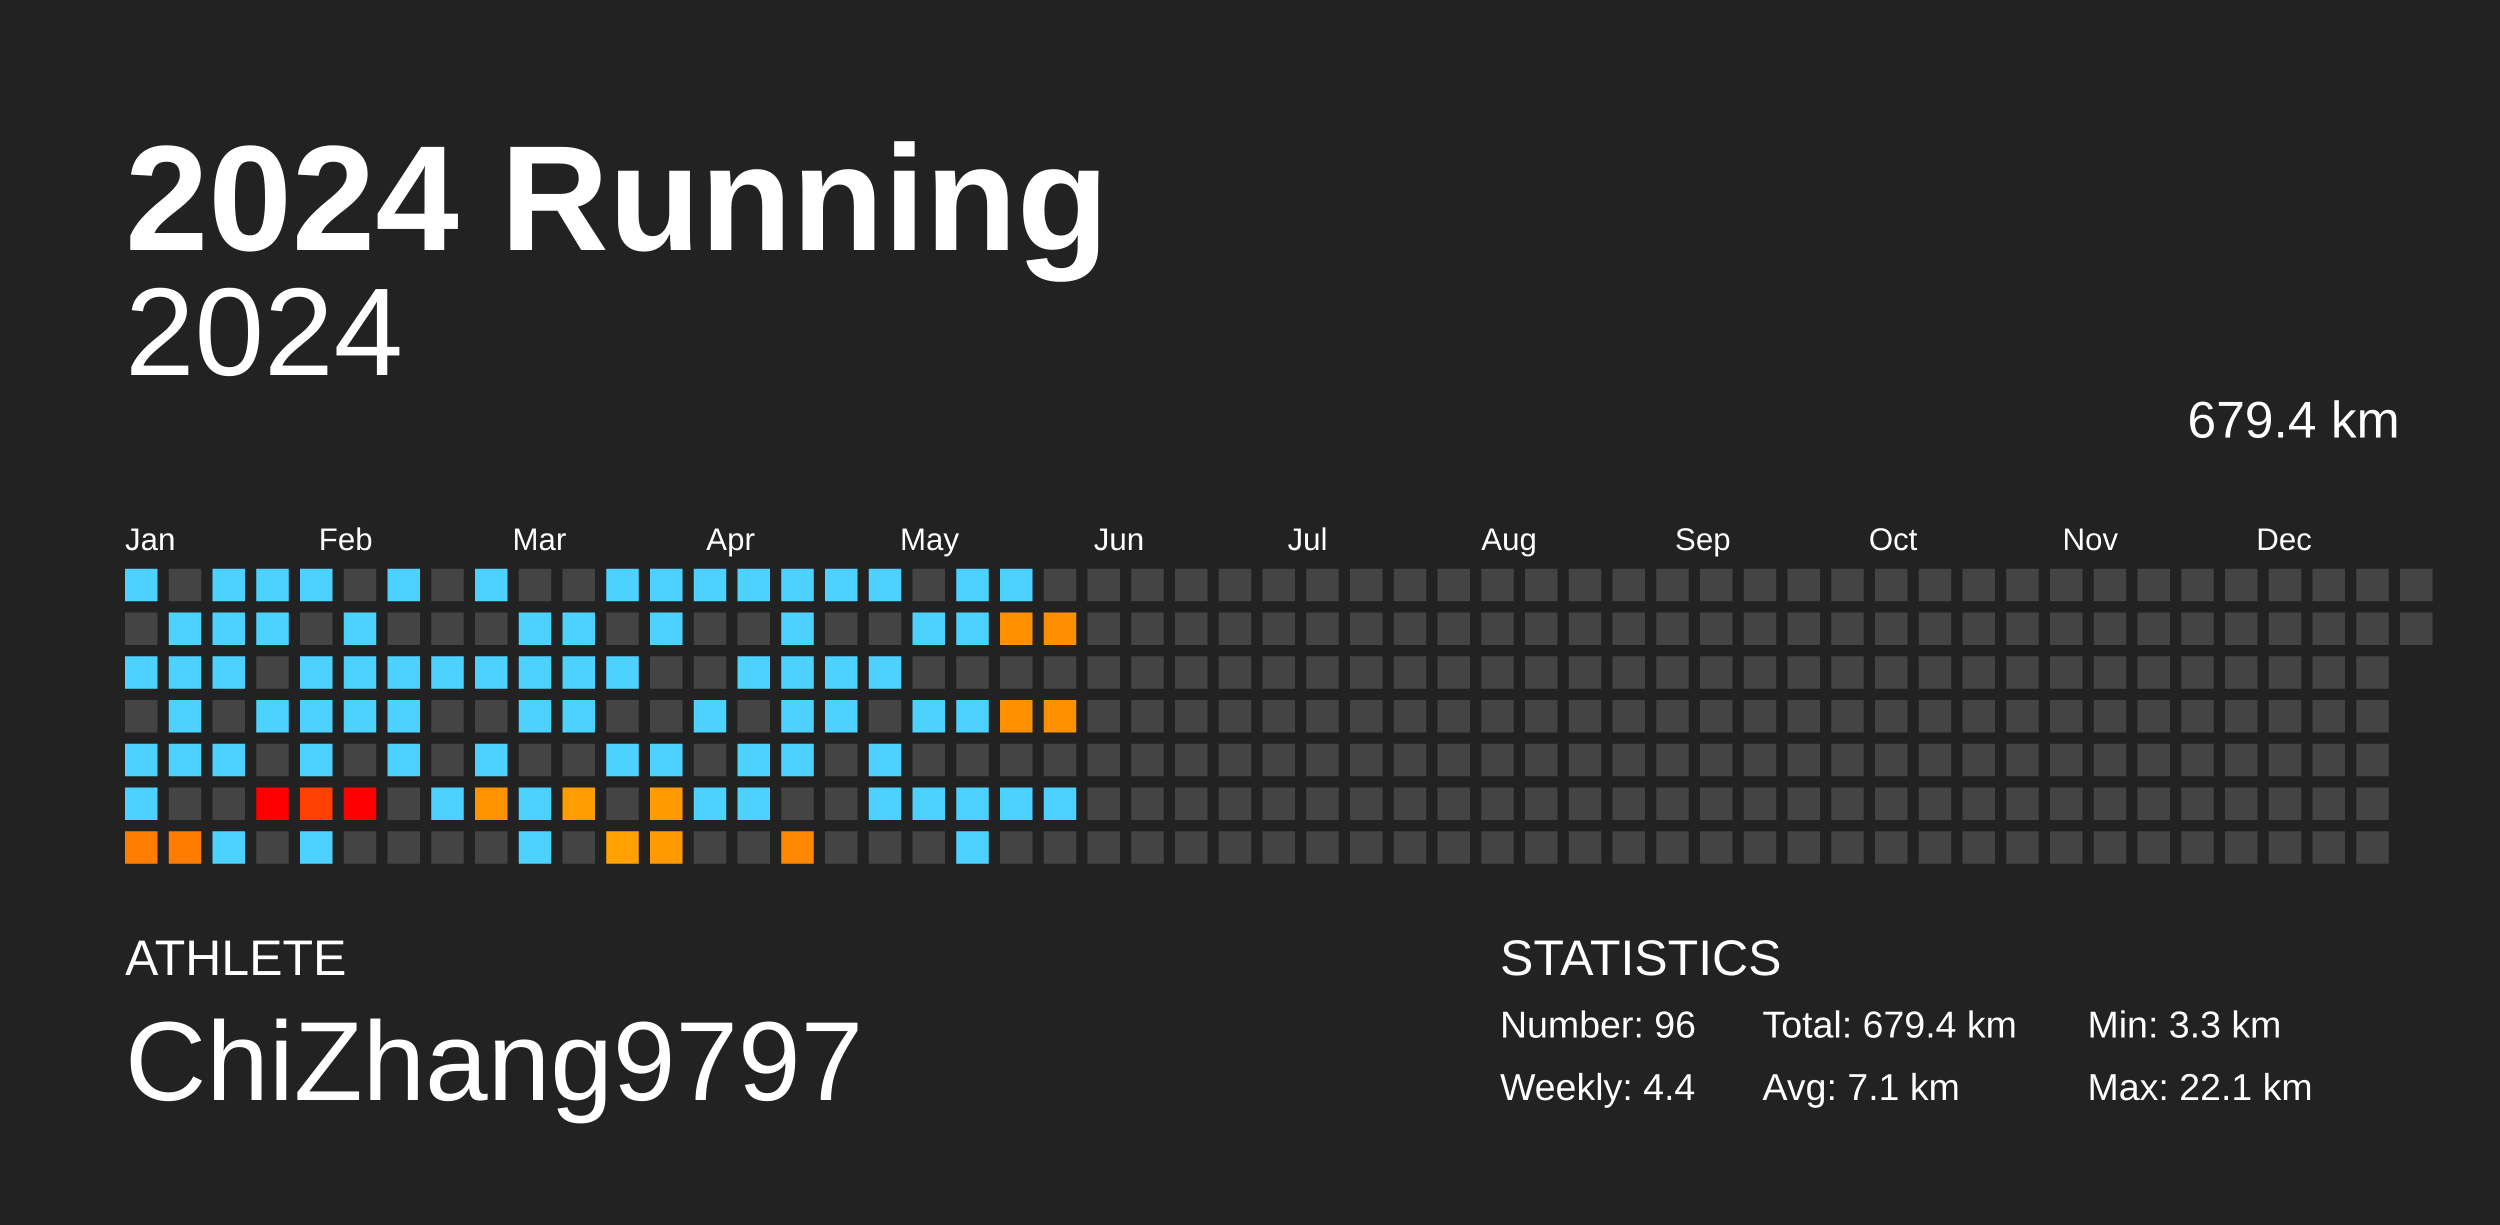
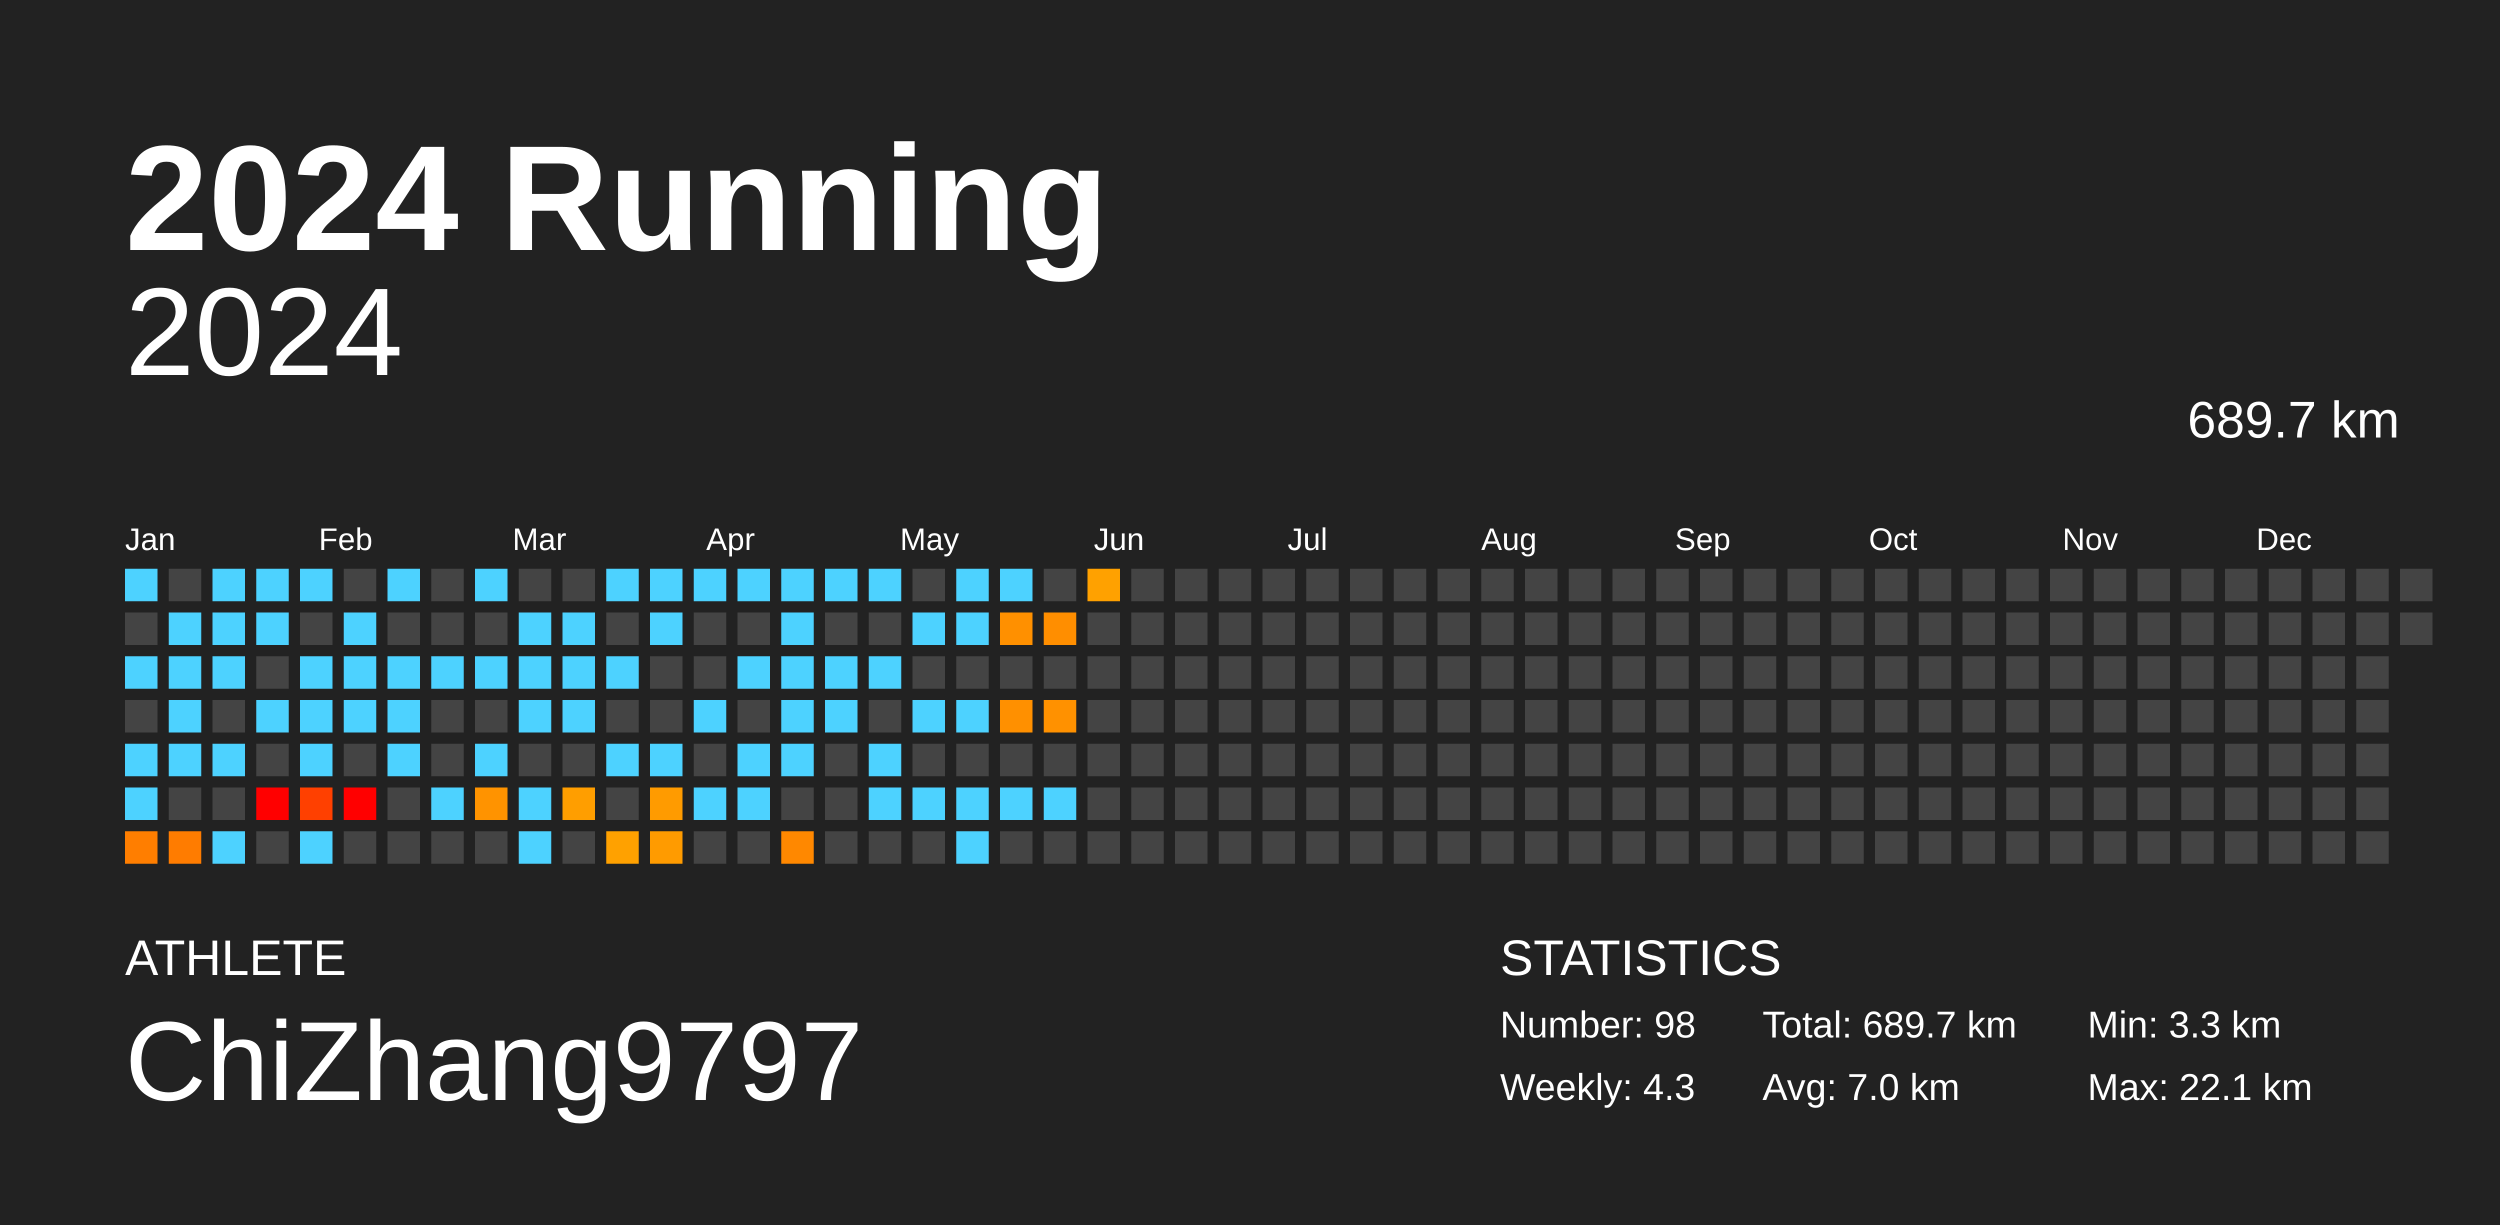
<svg xmlns="http://www.w3.org/2000/svg" baseProfile="full" height="98mm" version="1.1" viewBox="0,0,200,98" width="200mm">
  <defs />
  <rect fill="#222222" height="98" width="200" x="0" y="0" />
  <text fill="#FFFFFF" style="font-size:12px; font-family:Arial; font-weight:bold;" x="10" y="20">2024 Running</text>
  <text fill="#FFFFFF" style="font-size:4px; font-family:Arial" x="10" y="78">ATHLETE</text>
  <text fill="#FFFFFF" style="font-size:9px; font-family:Arial" x="10" y="88">ChiZhang9797</text>
  <text fill="#FFFFFF" style="font-size:4px; font-family:Arial" x="120" y="78">STATISTICS</text>
-   <text fill="#FFFFFF" style="font-size:3px; font-family:Arial" x="120" y="83">Number: 96</text>
-   <text fill="#FFFFFF" style="font-size:3px; font-family:Arial" x="120" y="88">Weekly: 4.4</text>
-   <text fill="#FFFFFF" style="font-size:3px; font-family:Arial" x="141" y="83">Total: 679.4 km</text>
-   <text fill="#FFFFFF" style="font-size:3px; font-family:Arial" x="141" y="88">Avg: 7.1 km</text>
+   <text fill="#FFFFFF" style="font-size:3px; font-family:Arial" x="120" y="83">Number: 98</text>
+   <text fill="#FFFFFF" style="font-size:3px; font-family:Arial" x="120" y="88">Weekly: 4.3</text>
+   <text fill="#FFFFFF" style="font-size:3px; font-family:Arial" x="141" y="83">Total: 689.7 km</text>
+   <text fill="#FFFFFF" style="font-size:3px; font-family:Arial" x="141" y="88">Avg: 7.0 km</text>
  <text fill="#FFFFFF" style="font-size:3px; font-family:Arial" x="167" y="83">Min: 3.3 km</text>
  <text fill="#FFFFFF" style="font-size:3px; font-family:Arial" x="167" y="88">Max: 22.1 km</text>
  <text alignment-baseline="hanging" fill="#FFFFFF" style="font-size:10.0px; font-family:Arial;" x="10" y="30">2024</text>
-   <text alignment-baseline="hanging" fill="#FFFFFF" style="font-size:4.125px; font-family:Arial;" x="175" y="35">679.4 km</text>
+   <text alignment-baseline="hanging" fill="#FFFFFF" style="font-size:4.125px; font-family:Arial;" x="175" y="35">689.7 km</text>
  <text fill="#FFFFFF" style="font-size:2.5px; font-family:Arial" x="10.0" y="44">Jan</text>
  <text fill="#FFFFFF" style="font-size:2.5px; font-family:Arial" x="25.5" y="44">Feb</text>
  <text fill="#FFFFFF" style="font-size:2.5px; font-family:Arial" x="41.0" y="44">Mar</text>
  <text fill="#FFFFFF" style="font-size:2.5px; font-family:Arial" x="56.5" y="44">Apr</text>
  <text fill="#FFFFFF" style="font-size:2.5px; font-family:Arial" x="72.0" y="44">May</text>
  <text fill="#FFFFFF" style="font-size:2.5px; font-family:Arial" x="87.5" y="44">Jun</text>
  <text fill="#FFFFFF" style="font-size:2.5px; font-family:Arial" x="103.0" y="44">Jul</text>
  <text fill="#FFFFFF" style="font-size:2.5px; font-family:Arial" x="118.5" y="44">Aug</text>
  <text fill="#FFFFFF" style="font-size:2.5px; font-family:Arial" x="134.0" y="44">Sep</text>
  <text fill="#FFFFFF" style="font-size:2.5px; font-family:Arial" x="149.5" y="44">Oct</text>
  <text fill="#FFFFFF" style="font-size:2.5px; font-family:Arial" x="165.0" y="44">Nov</text>
  <text fill="#FFFFFF" style="font-size:2.5px; font-family:Arial" x="180.5" y="44">Dec</text>
  <rect fill="#4dd2ff" height="2.6" width="2.6" x="10.0" y="45.5" />
  <rect fill="#444444" height="2.6" width="2.6" x="10.0" y="49.0" />
  <rect fill="#4dd2ff" height="2.6" width="2.6" x="10.0" y="52.5" />
  <rect fill="#444444" height="2.6" width="2.6" x="10.0" y="56.0" />
  <rect fill="#4dd2ff" height="2.6" width="2.6" x="10.0" y="59.5" />
  <rect fill="#4dd2ff" height="2.6" width="2.6" x="10.0" y="63.0" />
  <rect fill="#ff7e00" height="2.6" width="2.6" x="10.0" y="66.5" />
  <rect fill="#444444" height="2.6" width="2.6" x="13.5" y="45.5" />
  <rect fill="#4dd2ff" height="2.6" width="2.6" x="13.5" y="49.0" />
  <rect fill="#4dd2ff" height="2.6" width="2.6" x="13.5" y="52.5" />
  <rect fill="#4dd2ff" height="2.6" width="2.6" x="13.5" y="56.0" />
  <rect fill="#4dd2ff" height="2.6" width="2.6" x="13.5" y="59.5" />
  <rect fill="#444444" height="2.6" width="2.6" x="13.5" y="63.0" />
  <rect fill="#ff7c00" height="2.6" width="2.6" x="13.5" y="66.5" />
  <rect fill="#4dd2ff" height="2.6" width="2.6" x="17.0" y="45.5" />
  <rect fill="#4dd2ff" height="2.6" width="2.6" x="17.0" y="49.0" />
  <rect fill="#4dd2ff" height="2.6" width="2.6" x="17.0" y="52.5" />
  <rect fill="#444444" height="2.6" width="2.6" x="17.0" y="56.0" />
  <rect fill="#4dd2ff" height="2.6" width="2.6" x="17.0" y="59.5" />
  <rect fill="#444444" height="2.6" width="2.6" x="17.0" y="63.0" />
  <rect fill="#4dd2ff" height="2.6" width="2.6" x="17.0" y="66.5" />
  <rect fill="#4dd2ff" height="2.6" width="2.6" x="20.5" y="45.5" />
  <rect fill="#4dd2ff" height="2.6" width="2.6" x="20.5" y="49.0" />
  <rect fill="#444444" height="2.6" width="2.6" x="20.5" y="52.5" />
  <rect fill="#4dd2ff" height="2.6" width="2.6" x="20.5" y="56.0" />
  <rect fill="#444444" height="2.6" width="2.6" x="20.5" y="59.5" />
  <rect fill="red" height="2.6" width="2.6" x="20.5" y="63.0" />
  <rect fill="#444444" height="2.6" width="2.6" x="20.5" y="66.5" />
  <rect fill="#4dd2ff" height="2.6" width="2.6" x="24.0" y="45.5" />
  <rect fill="#444444" height="2.6" width="2.6" x="24.0" y="49.0" />
  <rect fill="#4dd2ff" height="2.6" width="2.6" x="24.0" y="52.5" />
  <rect fill="#4dd2ff" height="2.6" width="2.6" x="24.0" y="56.0" />
  <rect fill="#4dd2ff" height="2.6" width="2.6" x="24.0" y="59.5" />
  <rect fill="#ff4000" height="2.6" width="2.6" x="24.0" y="63.0" />
  <rect fill="#4dd2ff" height="2.6" width="2.6" x="24.0" y="66.5" />
  <rect fill="#444444" height="2.6" width="2.6" x="27.5" y="45.5" />
  <rect fill="#4dd2ff" height="2.6" width="2.6" x="27.5" y="49.0" />
  <rect fill="#4dd2ff" height="2.6" width="2.6" x="27.5" y="52.5" />
  <rect fill="#4dd2ff" height="2.6" width="2.6" x="27.5" y="56.0" />
  <rect fill="#444444" height="2.6" width="2.6" x="27.5" y="59.5" />
  <rect fill="red" height="2.6" width="2.6" x="27.5" y="63.0" />
  <rect fill="#444444" height="2.6" width="2.6" x="27.5" y="66.5" />
  <rect fill="#4dd2ff" height="2.6" width="2.6" x="31.0" y="45.5" />
  <rect fill="#444444" height="2.6" width="2.6" x="31.0" y="49.0" />
  <rect fill="#4dd2ff" height="2.6" width="2.6" x="31.0" y="52.5" />
  <rect fill="#4dd2ff" height="2.6" width="2.6" x="31.0" y="56.0" />
  <rect fill="#4dd2ff" height="2.6" width="2.6" x="31.0" y="59.5" />
  <rect fill="#444444" height="2.6" width="2.6" x="31.0" y="63.0" />
  <rect fill="#444444" height="2.6" width="2.6" x="31.0" y="66.5" />
  <rect fill="#444444" height="2.6" width="2.6" x="34.5" y="45.5" />
  <rect fill="#444444" height="2.6" width="2.6" x="34.5" y="49.0" />
  <rect fill="#4dd2ff" height="2.6" width="2.6" x="34.5" y="52.5" />
  <rect fill="#444444" height="2.6" width="2.6" x="34.5" y="56.0" />
  <rect fill="#444444" height="2.6" width="2.6" x="34.5" y="59.5" />
  <rect fill="#4dd2ff" height="2.6" width="2.6" x="34.5" y="63.0" />
  <rect fill="#444444" height="2.6" width="2.6" x="34.5" y="66.5" />
  <rect fill="#4dd2ff" height="2.6" width="2.6" x="38.0" y="45.5" />
  <rect fill="#444444" height="2.6" width="2.6" x="38.0" y="49.0" />
  <rect fill="#4dd2ff" height="2.6" width="2.6" x="38.0" y="52.5" />
  <rect fill="#444444" height="2.6" width="2.6" x="38.0" y="56.0" />
  <rect fill="#4dd2ff" height="2.6" width="2.6" x="38.0" y="59.5" />
  <rect fill="#ff9300" height="2.6" width="2.6" x="38.0" y="63.0" />
  <rect fill="#444444" height="2.6" width="2.6" x="38.0" y="66.5" />
  <rect fill="#444444" height="2.6" width="2.6" x="41.5" y="45.5" />
  <rect fill="#4dd2ff" height="2.6" width="2.6" x="41.5" y="49.0" />
  <rect fill="#4dd2ff" height="2.6" width="2.6" x="41.5" y="52.5" />
  <rect fill="#4dd2ff" height="2.6" width="2.6" x="41.5" y="56.0" />
  <rect fill="#444444" height="2.6" width="2.6" x="41.5" y="59.5" />
  <rect fill="#4dd2ff" height="2.6" width="2.6" x="41.5" y="63.0" />
  <rect fill="#4dd2ff" height="2.6" width="2.6" x="41.5" y="66.5" />
  <rect fill="#444444" height="2.6" width="2.6" x="45.0" y="45.5" />
  <rect fill="#4dd2ff" height="2.6" width="2.6" x="45.0" y="49.0" />
  <rect fill="#4dd2ff" height="2.6" width="2.6" x="45.0" y="52.5" />
  <rect fill="#4dd2ff" height="2.6" width="2.6" x="45.0" y="56.0" />
  <rect fill="#444444" height="2.6" width="2.6" x="45.0" y="59.5" />
  <rect fill="#ff9e00" height="2.6" width="2.6" x="45.0" y="63.0" />
  <rect fill="#444444" height="2.6" width="2.6" x="45.0" y="66.5" />
  <rect fill="#4dd2ff" height="2.6" width="2.6" x="48.5" y="45.5" />
  <rect fill="#444444" height="2.6" width="2.6" x="48.5" y="49.0" />
  <rect fill="#4dd2ff" height="2.6" width="2.6" x="48.5" y="52.5" />
  <rect fill="#444444" height="2.6" width="2.6" x="48.5" y="56.0" />
  <rect fill="#4dd2ff" height="2.6" width="2.6" x="48.5" y="59.5" />
  <rect fill="#444444" height="2.6" width="2.6" x="48.5" y="63.0" />
  <rect fill="#ffa100" height="2.6" width="2.6" x="48.5" y="66.5" />
  <rect fill="#4dd2ff" height="2.6" width="2.6" x="52.0" y="45.5" />
  <rect fill="#4dd2ff" height="2.6" width="2.6" x="52.0" y="49.0" />
  <rect fill="#444444" height="2.6" width="2.6" x="52.0" y="52.5" />
  <rect fill="#444444" height="2.6" width="2.6" x="52.0" y="56.0" />
  <rect fill="#4dd2ff" height="2.6" width="2.6" x="52.0" y="59.5" />
  <rect fill="#ff9b00" height="2.6" width="2.6" x="52.0" y="63.0" />
  <rect fill="#ff9b00" height="2.6" width="2.6" x="52.0" y="66.5" />
  <rect fill="#4dd2ff" height="2.6" width="2.6" x="55.5" y="45.5" />
  <rect fill="#444444" height="2.6" width="2.6" x="55.5" y="49.0" />
  <rect fill="#444444" height="2.6" width="2.6" x="55.5" y="52.5" />
  <rect fill="#4dd2ff" height="2.6" width="2.6" x="55.5" y="56.0" />
  <rect fill="#444444" height="2.6" width="2.6" x="55.5" y="59.5" />
  <rect fill="#4dd2ff" height="2.6" width="2.6" x="55.5" y="63.0" />
  <rect fill="#444444" height="2.6" width="2.6" x="55.5" y="66.5" />
  <rect fill="#4dd2ff" height="2.6" width="2.6" x="59.0" y="45.5" />
  <rect fill="#444444" height="2.6" width="2.6" x="59.0" y="49.0" />
  <rect fill="#4dd2ff" height="2.6" width="2.6" x="59.0" y="52.5" />
  <rect fill="#444444" height="2.6" width="2.6" x="59.0" y="56.0" />
  <rect fill="#4dd2ff" height="2.6" width="2.6" x="59.0" y="59.5" />
  <rect fill="#4dd2ff" height="2.6" width="2.6" x="59.0" y="63.0" />
  <rect fill="#444444" height="2.6" width="2.6" x="59.0" y="66.5" />
  <rect fill="#4dd2ff" height="2.6" width="2.6" x="62.5" y="45.5" />
  <rect fill="#4dd2ff" height="2.6" width="2.6" x="62.5" y="49.0" />
  <rect fill="#4dd2ff" height="2.6" width="2.6" x="62.5" y="52.5" />
  <rect fill="#4dd2ff" height="2.6" width="2.6" x="62.5" y="56.0" />
  <rect fill="#4dd2ff" height="2.6" width="2.6" x="62.5" y="59.5" />
  <rect fill="#444444" height="2.6" width="2.6" x="62.5" y="63.0" />
  <rect fill="#ff8800" height="2.6" width="2.6" x="62.5" y="66.5" />
  <rect fill="#4dd2ff" height="2.6" width="2.6" x="66.0" y="45.5" />
  <rect fill="#444444" height="2.6" width="2.6" x="66.0" y="49.0" />
  <rect fill="#4dd2ff" height="2.6" width="2.6" x="66.0" y="52.5" />
  <rect fill="#4dd2ff" height="2.6" width="2.6" x="66.0" y="56.0" />
  <rect fill="#444444" height="2.6" width="2.6" x="66.0" y="59.5" />
  <rect fill="#444444" height="2.6" width="2.6" x="66.0" y="63.0" />
  <rect fill="#444444" height="2.6" width="2.6" x="66.0" y="66.5" />
  <rect fill="#4dd2ff" height="2.6" width="2.6" x="69.5" y="45.5" />
  <rect fill="#444444" height="2.6" width="2.6" x="69.5" y="49.0" />
  <rect fill="#4dd2ff" height="2.6" width="2.6" x="69.5" y="52.5" />
  <rect fill="#444444" height="2.6" width="2.6" x="69.5" y="56.0" />
  <rect fill="#4dd2ff" height="2.6" width="2.6" x="69.5" y="59.5" />
  <rect fill="#4dd2ff" height="2.6" width="2.6" x="69.5" y="63.0" />
  <rect fill="#444444" height="2.6" width="2.6" x="69.5" y="66.5" />
  <rect fill="#444444" height="2.6" width="2.6" x="73.0" y="45.5" />
  <rect fill="#4dd2ff" height="2.6" width="2.6" x="73.0" y="49.0" />
  <rect fill="#444444" height="2.6" width="2.6" x="73.0" y="52.5" />
  <rect fill="#4dd2ff" height="2.6" width="2.6" x="73.0" y="56.0" />
  <rect fill="#444444" height="2.6" width="2.6" x="73.0" y="59.5" />
  <rect fill="#4dd2ff" height="2.6" width="2.6" x="73.0" y="63.0" />
  <rect fill="#444444" height="2.6" width="2.6" x="73.0" y="66.5" />
  <rect fill="#4dd2ff" height="2.6" width="2.6" x="76.5" y="45.5" />
  <rect fill="#4dd2ff" height="2.6" width="2.6" x="76.5" y="49.0" />
  <rect fill="#444444" height="2.6" width="2.6" x="76.5" y="52.5" />
  <rect fill="#4dd2ff" height="2.6" width="2.6" x="76.5" y="56.0" />
  <rect fill="#444444" height="2.6" width="2.6" x="76.5" y="59.5" />
  <rect fill="#4dd2ff" height="2.6" width="2.6" x="76.5" y="63.0" />
  <rect fill="#4dd2ff" height="2.6" width="2.6" x="76.5" y="66.5" />
  <rect fill="#4dd2ff" height="2.6" width="2.6" x="80.0" y="45.5" />
  <rect fill="#ff9000" height="2.6" width="2.6" x="80.0" y="49.0" />
  <rect fill="#444444" height="2.6" width="2.6" x="80.0" y="52.5" />
  <rect fill="#ff9000" height="2.6" width="2.6" x="80.0" y="56.0" />
  <rect fill="#444444" height="2.6" width="2.6" x="80.0" y="59.5" />
  <rect fill="#4dd2ff" height="2.6" width="2.6" x="80.0" y="63.0" />
  <rect fill="#444444" height="2.6" width="2.6" x="80.0" y="66.5" />
  <rect fill="#444444" height="2.6" width="2.6" x="83.5" y="45.5" />
  <rect fill="#ff8e00" height="2.6" width="2.6" x="83.5" y="49.0" />
  <rect fill="#444444" height="2.6" width="2.6" x="83.5" y="52.5" />
  <rect fill="#ff9100" height="2.6" width="2.6" x="83.5" y="56.0" />
  <rect fill="#444444" height="2.6" width="2.6" x="83.5" y="59.5" />
  <rect fill="#4dd2ff" height="2.6" width="2.6" x="83.5" y="63.0" />
  <rect fill="#444444" height="2.6" width="2.6" x="83.5" y="66.5" />
-   <rect fill="#444444" height="2.6" width="2.6" x="87.0" y="45.5" />
+   <rect fill="#ffa100" height="2.6" width="2.6" x="87.0" y="45.5" />
  <rect fill="#444444" height="2.6" width="2.6" x="87.0" y="49.0" />
  <rect fill="#444444" height="2.6" width="2.6" x="87.0" y="52.5" />
  <rect fill="#444444" height="2.6" width="2.6" x="87.0" y="56.0" />
  <rect fill="#444444" height="2.6" width="2.6" x="87.0" y="59.5" />
  <rect fill="#444444" height="2.6" width="2.6" x="87.0" y="63.0" />
  <rect fill="#444444" height="2.6" width="2.6" x="87.0" y="66.5" />
  <rect fill="#444444" height="2.6" width="2.6" x="90.5" y="45.5" />
  <rect fill="#444444" height="2.6" width="2.6" x="90.5" y="49.0" />
  <rect fill="#444444" height="2.6" width="2.6" x="90.5" y="52.5" />
  <rect fill="#444444" height="2.6" width="2.6" x="90.5" y="56.0" />
  <rect fill="#444444" height="2.6" width="2.6" x="90.5" y="59.5" />
  <rect fill="#444444" height="2.6" width="2.6" x="90.5" y="63.0" />
  <rect fill="#444444" height="2.6" width="2.6" x="90.5" y="66.5" />
  <rect fill="#444444" height="2.6" width="2.6" x="94.0" y="45.5" />
  <rect fill="#444444" height="2.6" width="2.6" x="94.0" y="49.0" />
  <rect fill="#444444" height="2.6" width="2.6" x="94.0" y="52.5" />
  <rect fill="#444444" height="2.6" width="2.6" x="94.0" y="56.0" />
  <rect fill="#444444" height="2.6" width="2.6" x="94.0" y="59.5" />
  <rect fill="#444444" height="2.6" width="2.6" x="94.0" y="63.0" />
  <rect fill="#444444" height="2.6" width="2.6" x="94.0" y="66.5" />
  <rect fill="#444444" height="2.6" width="2.6" x="97.5" y="45.5" />
  <rect fill="#444444" height="2.6" width="2.6" x="97.5" y="49.0" />
  <rect fill="#444444" height="2.6" width="2.6" x="97.5" y="52.5" />
  <rect fill="#444444" height="2.6" width="2.6" x="97.5" y="56.0" />
  <rect fill="#444444" height="2.6" width="2.6" x="97.5" y="59.5" />
  <rect fill="#444444" height="2.6" width="2.6" x="97.5" y="63.0" />
  <rect fill="#444444" height="2.6" width="2.6" x="97.5" y="66.5" />
  <rect fill="#444444" height="2.6" width="2.6" x="101.0" y="45.5" />
  <rect fill="#444444" height="2.6" width="2.6" x="101.0" y="49.0" />
  <rect fill="#444444" height="2.6" width="2.6" x="101.0" y="52.5" />
  <rect fill="#444444" height="2.6" width="2.6" x="101.0" y="56.0" />
  <rect fill="#444444" height="2.6" width="2.6" x="101.0" y="59.5" />
  <rect fill="#444444" height="2.6" width="2.6" x="101.0" y="63.0" />
  <rect fill="#444444" height="2.6" width="2.6" x="101.0" y="66.5" />
  <rect fill="#444444" height="2.6" width="2.6" x="104.5" y="45.5" />
  <rect fill="#444444" height="2.6" width="2.6" x="104.5" y="49.0" />
  <rect fill="#444444" height="2.6" width="2.6" x="104.5" y="52.5" />
  <rect fill="#444444" height="2.6" width="2.6" x="104.5" y="56.0" />
  <rect fill="#444444" height="2.6" width="2.6" x="104.5" y="59.5" />
  <rect fill="#444444" height="2.6" width="2.6" x="104.5" y="63.0" />
  <rect fill="#444444" height="2.6" width="2.6" x="104.5" y="66.5" />
  <rect fill="#444444" height="2.6" width="2.6" x="108.0" y="45.5" />
  <rect fill="#444444" height="2.6" width="2.6" x="108.0" y="49.0" />
  <rect fill="#444444" height="2.6" width="2.6" x="108.0" y="52.5" />
  <rect fill="#444444" height="2.6" width="2.6" x="108.0" y="56.0" />
  <rect fill="#444444" height="2.6" width="2.6" x="108.0" y="59.5" />
  <rect fill="#444444" height="2.6" width="2.6" x="108.0" y="63.0" />
  <rect fill="#444444" height="2.6" width="2.6" x="108.0" y="66.5" />
  <rect fill="#444444" height="2.6" width="2.6" x="111.5" y="45.5" />
  <rect fill="#444444" height="2.6" width="2.6" x="111.5" y="49.0" />
  <rect fill="#444444" height="2.6" width="2.6" x="111.5" y="52.5" />
  <rect fill="#444444" height="2.6" width="2.6" x="111.5" y="56.0" />
  <rect fill="#444444" height="2.6" width="2.6" x="111.5" y="59.5" />
  <rect fill="#444444" height="2.6" width="2.6" x="111.5" y="63.0" />
  <rect fill="#444444" height="2.6" width="2.6" x="111.5" y="66.5" />
  <rect fill="#444444" height="2.6" width="2.6" x="115.0" y="45.5" />
  <rect fill="#444444" height="2.6" width="2.6" x="115.0" y="49.0" />
  <rect fill="#444444" height="2.6" width="2.6" x="115.0" y="52.5" />
  <rect fill="#444444" height="2.6" width="2.6" x="115.0" y="56.0" />
  <rect fill="#444444" height="2.6" width="2.6" x="115.0" y="59.5" />
  <rect fill="#444444" height="2.6" width="2.6" x="115.0" y="63.0" />
  <rect fill="#444444" height="2.6" width="2.6" x="115.0" y="66.5" />
  <rect fill="#444444" height="2.6" width="2.6" x="118.5" y="45.5" />
  <rect fill="#444444" height="2.6" width="2.6" x="118.5" y="49.0" />
  <rect fill="#444444" height="2.6" width="2.6" x="118.5" y="52.5" />
  <rect fill="#444444" height="2.6" width="2.6" x="118.5" y="56.0" />
  <rect fill="#444444" height="2.6" width="2.6" x="118.5" y="59.5" />
  <rect fill="#444444" height="2.6" width="2.6" x="118.5" y="63.0" />
  <rect fill="#444444" height="2.6" width="2.6" x="118.5" y="66.5" />
  <rect fill="#444444" height="2.6" width="2.6" x="122.0" y="45.5" />
  <rect fill="#444444" height="2.6" width="2.6" x="122.0" y="49.0" />
  <rect fill="#444444" height="2.6" width="2.6" x="122.0" y="52.5" />
  <rect fill="#444444" height="2.6" width="2.6" x="122.0" y="56.0" />
  <rect fill="#444444" height="2.6" width="2.6" x="122.0" y="59.5" />
  <rect fill="#444444" height="2.6" width="2.6" x="122.0" y="63.0" />
  <rect fill="#444444" height="2.6" width="2.6" x="122.0" y="66.5" />
  <rect fill="#444444" height="2.6" width="2.6" x="125.5" y="45.5" />
  <rect fill="#444444" height="2.6" width="2.6" x="125.5" y="49.0" />
  <rect fill="#444444" height="2.6" width="2.6" x="125.5" y="52.5" />
  <rect fill="#444444" height="2.6" width="2.6" x="125.5" y="56.0" />
  <rect fill="#444444" height="2.6" width="2.6" x="125.5" y="59.5" />
  <rect fill="#444444" height="2.6" width="2.6" x="125.5" y="63.0" />
  <rect fill="#444444" height="2.6" width="2.6" x="125.5" y="66.5" />
  <rect fill="#444444" height="2.6" width="2.6" x="129.0" y="45.5" />
  <rect fill="#444444" height="2.6" width="2.6" x="129.0" y="49.0" />
  <rect fill="#444444" height="2.6" width="2.6" x="129.0" y="52.5" />
  <rect fill="#444444" height="2.6" width="2.6" x="129.0" y="56.0" />
  <rect fill="#444444" height="2.6" width="2.6" x="129.0" y="59.5" />
  <rect fill="#444444" height="2.6" width="2.6" x="129.0" y="63.0" />
  <rect fill="#444444" height="2.6" width="2.6" x="129.0" y="66.5" />
  <rect fill="#444444" height="2.6" width="2.6" x="132.5" y="45.5" />
  <rect fill="#444444" height="2.6" width="2.6" x="132.5" y="49.0" />
  <rect fill="#444444" height="2.6" width="2.6" x="132.5" y="52.5" />
  <rect fill="#444444" height="2.6" width="2.6" x="132.5" y="56.0" />
  <rect fill="#444444" height="2.6" width="2.6" x="132.5" y="59.5" />
  <rect fill="#444444" height="2.6" width="2.6" x="132.5" y="63.0" />
  <rect fill="#444444" height="2.6" width="2.6" x="132.5" y="66.5" />
  <rect fill="#444444" height="2.6" width="2.6" x="136.0" y="45.5" />
  <rect fill="#444444" height="2.6" width="2.6" x="136.0" y="49.0" />
  <rect fill="#444444" height="2.6" width="2.6" x="136.0" y="52.5" />
  <rect fill="#444444" height="2.6" width="2.6" x="136.0" y="56.0" />
  <rect fill="#444444" height="2.6" width="2.6" x="136.0" y="59.5" />
  <rect fill="#444444" height="2.6" width="2.6" x="136.0" y="63.0" />
  <rect fill="#444444" height="2.6" width="2.6" x="136.0" y="66.5" />
  <rect fill="#444444" height="2.6" width="2.6" x="139.5" y="45.5" />
  <rect fill="#444444" height="2.6" width="2.6" x="139.5" y="49.0" />
  <rect fill="#444444" height="2.6" width="2.6" x="139.5" y="52.5" />
  <rect fill="#444444" height="2.6" width="2.6" x="139.5" y="56.0" />
  <rect fill="#444444" height="2.6" width="2.6" x="139.5" y="59.5" />
  <rect fill="#444444" height="2.6" width="2.6" x="139.5" y="63.0" />
  <rect fill="#444444" height="2.6" width="2.6" x="139.5" y="66.5" />
  <rect fill="#444444" height="2.6" width="2.6" x="143.0" y="45.5" />
  <rect fill="#444444" height="2.6" width="2.6" x="143.0" y="49.0" />
  <rect fill="#444444" height="2.6" width="2.6" x="143.0" y="52.5" />
  <rect fill="#444444" height="2.6" width="2.6" x="143.0" y="56.0" />
  <rect fill="#444444" height="2.6" width="2.6" x="143.0" y="59.5" />
  <rect fill="#444444" height="2.6" width="2.6" x="143.0" y="63.0" />
  <rect fill="#444444" height="2.6" width="2.6" x="143.0" y="66.5" />
  <rect fill="#444444" height="2.6" width="2.6" x="146.5" y="45.5" />
  <rect fill="#444444" height="2.6" width="2.6" x="146.5" y="49.0" />
  <rect fill="#444444" height="2.6" width="2.6" x="146.5" y="52.5" />
  <rect fill="#444444" height="2.6" width="2.6" x="146.5" y="56.0" />
  <rect fill="#444444" height="2.6" width="2.6" x="146.5" y="59.5" />
  <rect fill="#444444" height="2.6" width="2.6" x="146.5" y="63.0" />
  <rect fill="#444444" height="2.6" width="2.6" x="146.5" y="66.5" />
  <rect fill="#444444" height="2.6" width="2.6" x="150.0" y="45.5" />
  <rect fill="#444444" height="2.6" width="2.6" x="150.0" y="49.0" />
  <rect fill="#444444" height="2.6" width="2.6" x="150.0" y="52.5" />
  <rect fill="#444444" height="2.6" width="2.6" x="150.0" y="56.0" />
  <rect fill="#444444" height="2.6" width="2.6" x="150.0" y="59.5" />
  <rect fill="#444444" height="2.6" width="2.6" x="150.0" y="63.0" />
  <rect fill="#444444" height="2.6" width="2.6" x="150.0" y="66.5" />
  <rect fill="#444444" height="2.6" width="2.6" x="153.5" y="45.5" />
  <rect fill="#444444" height="2.6" width="2.6" x="153.5" y="49.0" />
  <rect fill="#444444" height="2.6" width="2.6" x="153.5" y="52.5" />
  <rect fill="#444444" height="2.6" width="2.6" x="153.5" y="56.0" />
  <rect fill="#444444" height="2.6" width="2.6" x="153.5" y="59.5" />
  <rect fill="#444444" height="2.6" width="2.6" x="153.5" y="63.0" />
  <rect fill="#444444" height="2.6" width="2.6" x="153.5" y="66.5" />
  <rect fill="#444444" height="2.6" width="2.6" x="157.0" y="45.5" />
  <rect fill="#444444" height="2.6" width="2.6" x="157.0" y="49.0" />
  <rect fill="#444444" height="2.6" width="2.6" x="157.0" y="52.5" />
  <rect fill="#444444" height="2.6" width="2.6" x="157.0" y="56.0" />
  <rect fill="#444444" height="2.6" width="2.6" x="157.0" y="59.5" />
  <rect fill="#444444" height="2.6" width="2.6" x="157.0" y="63.0" />
  <rect fill="#444444" height="2.6" width="2.6" x="157.0" y="66.5" />
  <rect fill="#444444" height="2.6" width="2.6" x="160.5" y="45.5" />
  <rect fill="#444444" height="2.6" width="2.6" x="160.5" y="49.0" />
  <rect fill="#444444" height="2.6" width="2.6" x="160.5" y="52.5" />
  <rect fill="#444444" height="2.6" width="2.6" x="160.5" y="56.0" />
  <rect fill="#444444" height="2.6" width="2.6" x="160.5" y="59.5" />
  <rect fill="#444444" height="2.6" width="2.6" x="160.5" y="63.0" />
  <rect fill="#444444" height="2.6" width="2.6" x="160.5" y="66.5" />
  <rect fill="#444444" height="2.6" width="2.6" x="164.0" y="45.5" />
  <rect fill="#444444" height="2.6" width="2.6" x="164.0" y="49.0" />
  <rect fill="#444444" height="2.6" width="2.6" x="164.0" y="52.5" />
  <rect fill="#444444" height="2.6" width="2.6" x="164.0" y="56.0" />
  <rect fill="#444444" height="2.6" width="2.6" x="164.0" y="59.5" />
  <rect fill="#444444" height="2.6" width="2.6" x="164.0" y="63.0" />
  <rect fill="#444444" height="2.6" width="2.6" x="164.0" y="66.5" />
  <rect fill="#444444" height="2.6" width="2.6" x="167.5" y="45.5" />
  <rect fill="#444444" height="2.6" width="2.6" x="167.5" y="49.0" />
  <rect fill="#444444" height="2.6" width="2.6" x="167.5" y="52.5" />
  <rect fill="#444444" height="2.6" width="2.6" x="167.5" y="56.0" />
  <rect fill="#444444" height="2.6" width="2.6" x="167.5" y="59.5" />
  <rect fill="#444444" height="2.6" width="2.6" x="167.5" y="63.0" />
  <rect fill="#444444" height="2.6" width="2.6" x="167.5" y="66.5" />
  <rect fill="#444444" height="2.6" width="2.6" x="171.0" y="45.5" />
  <rect fill="#444444" height="2.6" width="2.6" x="171.0" y="49.0" />
  <rect fill="#444444" height="2.6" width="2.6" x="171.0" y="52.5" />
  <rect fill="#444444" height="2.6" width="2.6" x="171.0" y="56.0" />
  <rect fill="#444444" height="2.6" width="2.6" x="171.0" y="59.5" />
  <rect fill="#444444" height="2.6" width="2.6" x="171.0" y="63.0" />
  <rect fill="#444444" height="2.6" width="2.6" x="171.0" y="66.5" />
  <rect fill="#444444" height="2.6" width="2.6" x="174.5" y="45.5" />
  <rect fill="#444444" height="2.6" width="2.6" x="174.5" y="49.0" />
  <rect fill="#444444" height="2.6" width="2.6" x="174.5" y="52.5" />
  <rect fill="#444444" height="2.6" width="2.6" x="174.5" y="56.0" />
  <rect fill="#444444" height="2.6" width="2.6" x="174.5" y="59.5" />
  <rect fill="#444444" height="2.6" width="2.6" x="174.5" y="63.0" />
  <rect fill="#444444" height="2.6" width="2.6" x="174.5" y="66.5" />
  <rect fill="#444444" height="2.6" width="2.6" x="178.0" y="45.5" />
  <rect fill="#444444" height="2.6" width="2.6" x="178.0" y="49.0" />
  <rect fill="#444444" height="2.6" width="2.6" x="178.0" y="52.5" />
  <rect fill="#444444" height="2.6" width="2.6" x="178.0" y="56.0" />
  <rect fill="#444444" height="2.6" width="2.6" x="178.0" y="59.5" />
  <rect fill="#444444" height="2.6" width="2.6" x="178.0" y="63.0" />
  <rect fill="#444444" height="2.6" width="2.6" x="178.0" y="66.5" />
  <rect fill="#444444" height="2.6" width="2.6" x="181.5" y="45.5" />
  <rect fill="#444444" height="2.6" width="2.6" x="181.5" y="49.0" />
  <rect fill="#444444" height="2.6" width="2.6" x="181.5" y="52.5" />
  <rect fill="#444444" height="2.6" width="2.6" x="181.5" y="56.0" />
  <rect fill="#444444" height="2.6" width="2.6" x="181.5" y="59.5" />
  <rect fill="#444444" height="2.6" width="2.6" x="181.5" y="63.0" />
  <rect fill="#444444" height="2.6" width="2.6" x="181.5" y="66.5" />
  <rect fill="#444444" height="2.6" width="2.6" x="185.0" y="45.5" />
  <rect fill="#444444" height="2.6" width="2.6" x="185.0" y="49.0" />
  <rect fill="#444444" height="2.6" width="2.6" x="185.0" y="52.5" />
  <rect fill="#444444" height="2.6" width="2.6" x="185.0" y="56.0" />
  <rect fill="#444444" height="2.6" width="2.6" x="185.0" y="59.5" />
  <rect fill="#444444" height="2.6" width="2.6" x="185.0" y="63.0" />
  <rect fill="#444444" height="2.6" width="2.6" x="185.0" y="66.5" />
  <rect fill="#444444" height="2.6" width="2.6" x="188.5" y="45.5" />
  <rect fill="#444444" height="2.6" width="2.6" x="188.5" y="49.0" />
  <rect fill="#444444" height="2.6" width="2.6" x="188.5" y="52.5" />
  <rect fill="#444444" height="2.6" width="2.6" x="188.5" y="56.0" />
  <rect fill="#444444" height="2.6" width="2.6" x="188.5" y="59.5" />
  <rect fill="#444444" height="2.6" width="2.6" x="188.5" y="63.0" />
  <rect fill="#444444" height="2.6" width="2.6" x="188.5" y="66.5" />
  <rect fill="#444444" height="2.6" width="2.6" x="192.0" y="45.5" />
  <rect fill="#444444" height="2.6" width="2.6" x="192.0" y="49.0" />
</svg>
